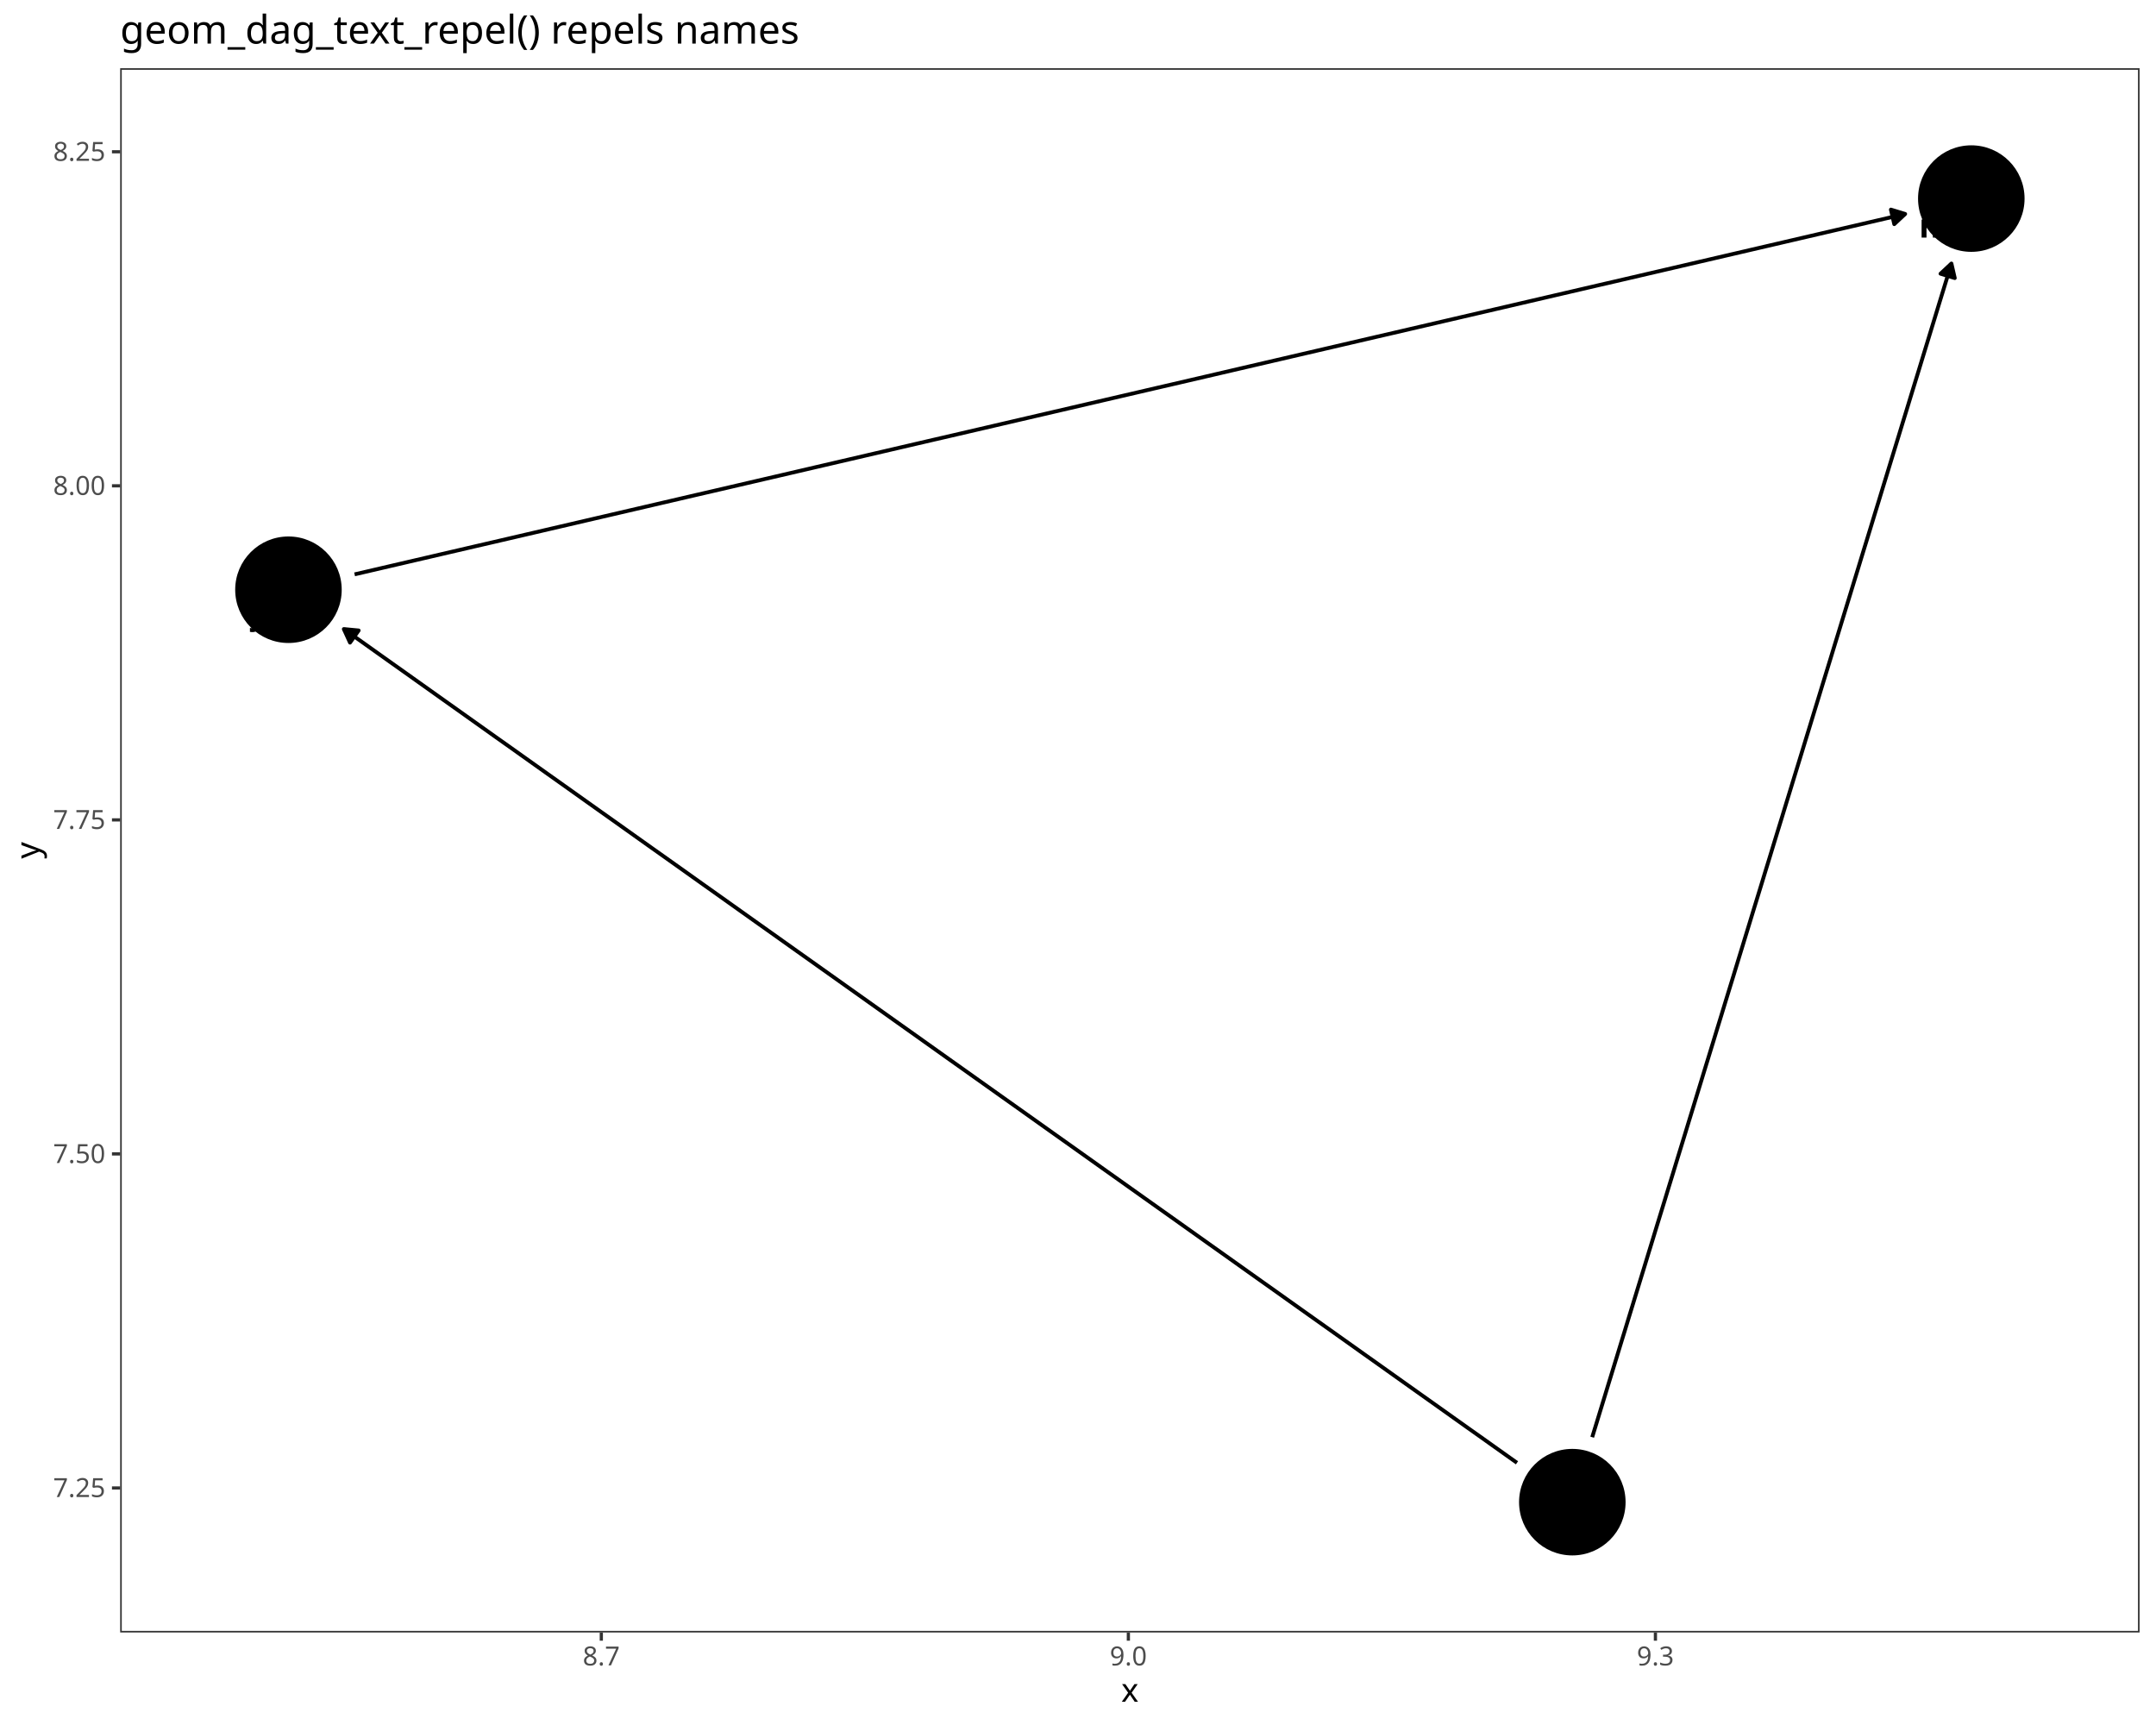
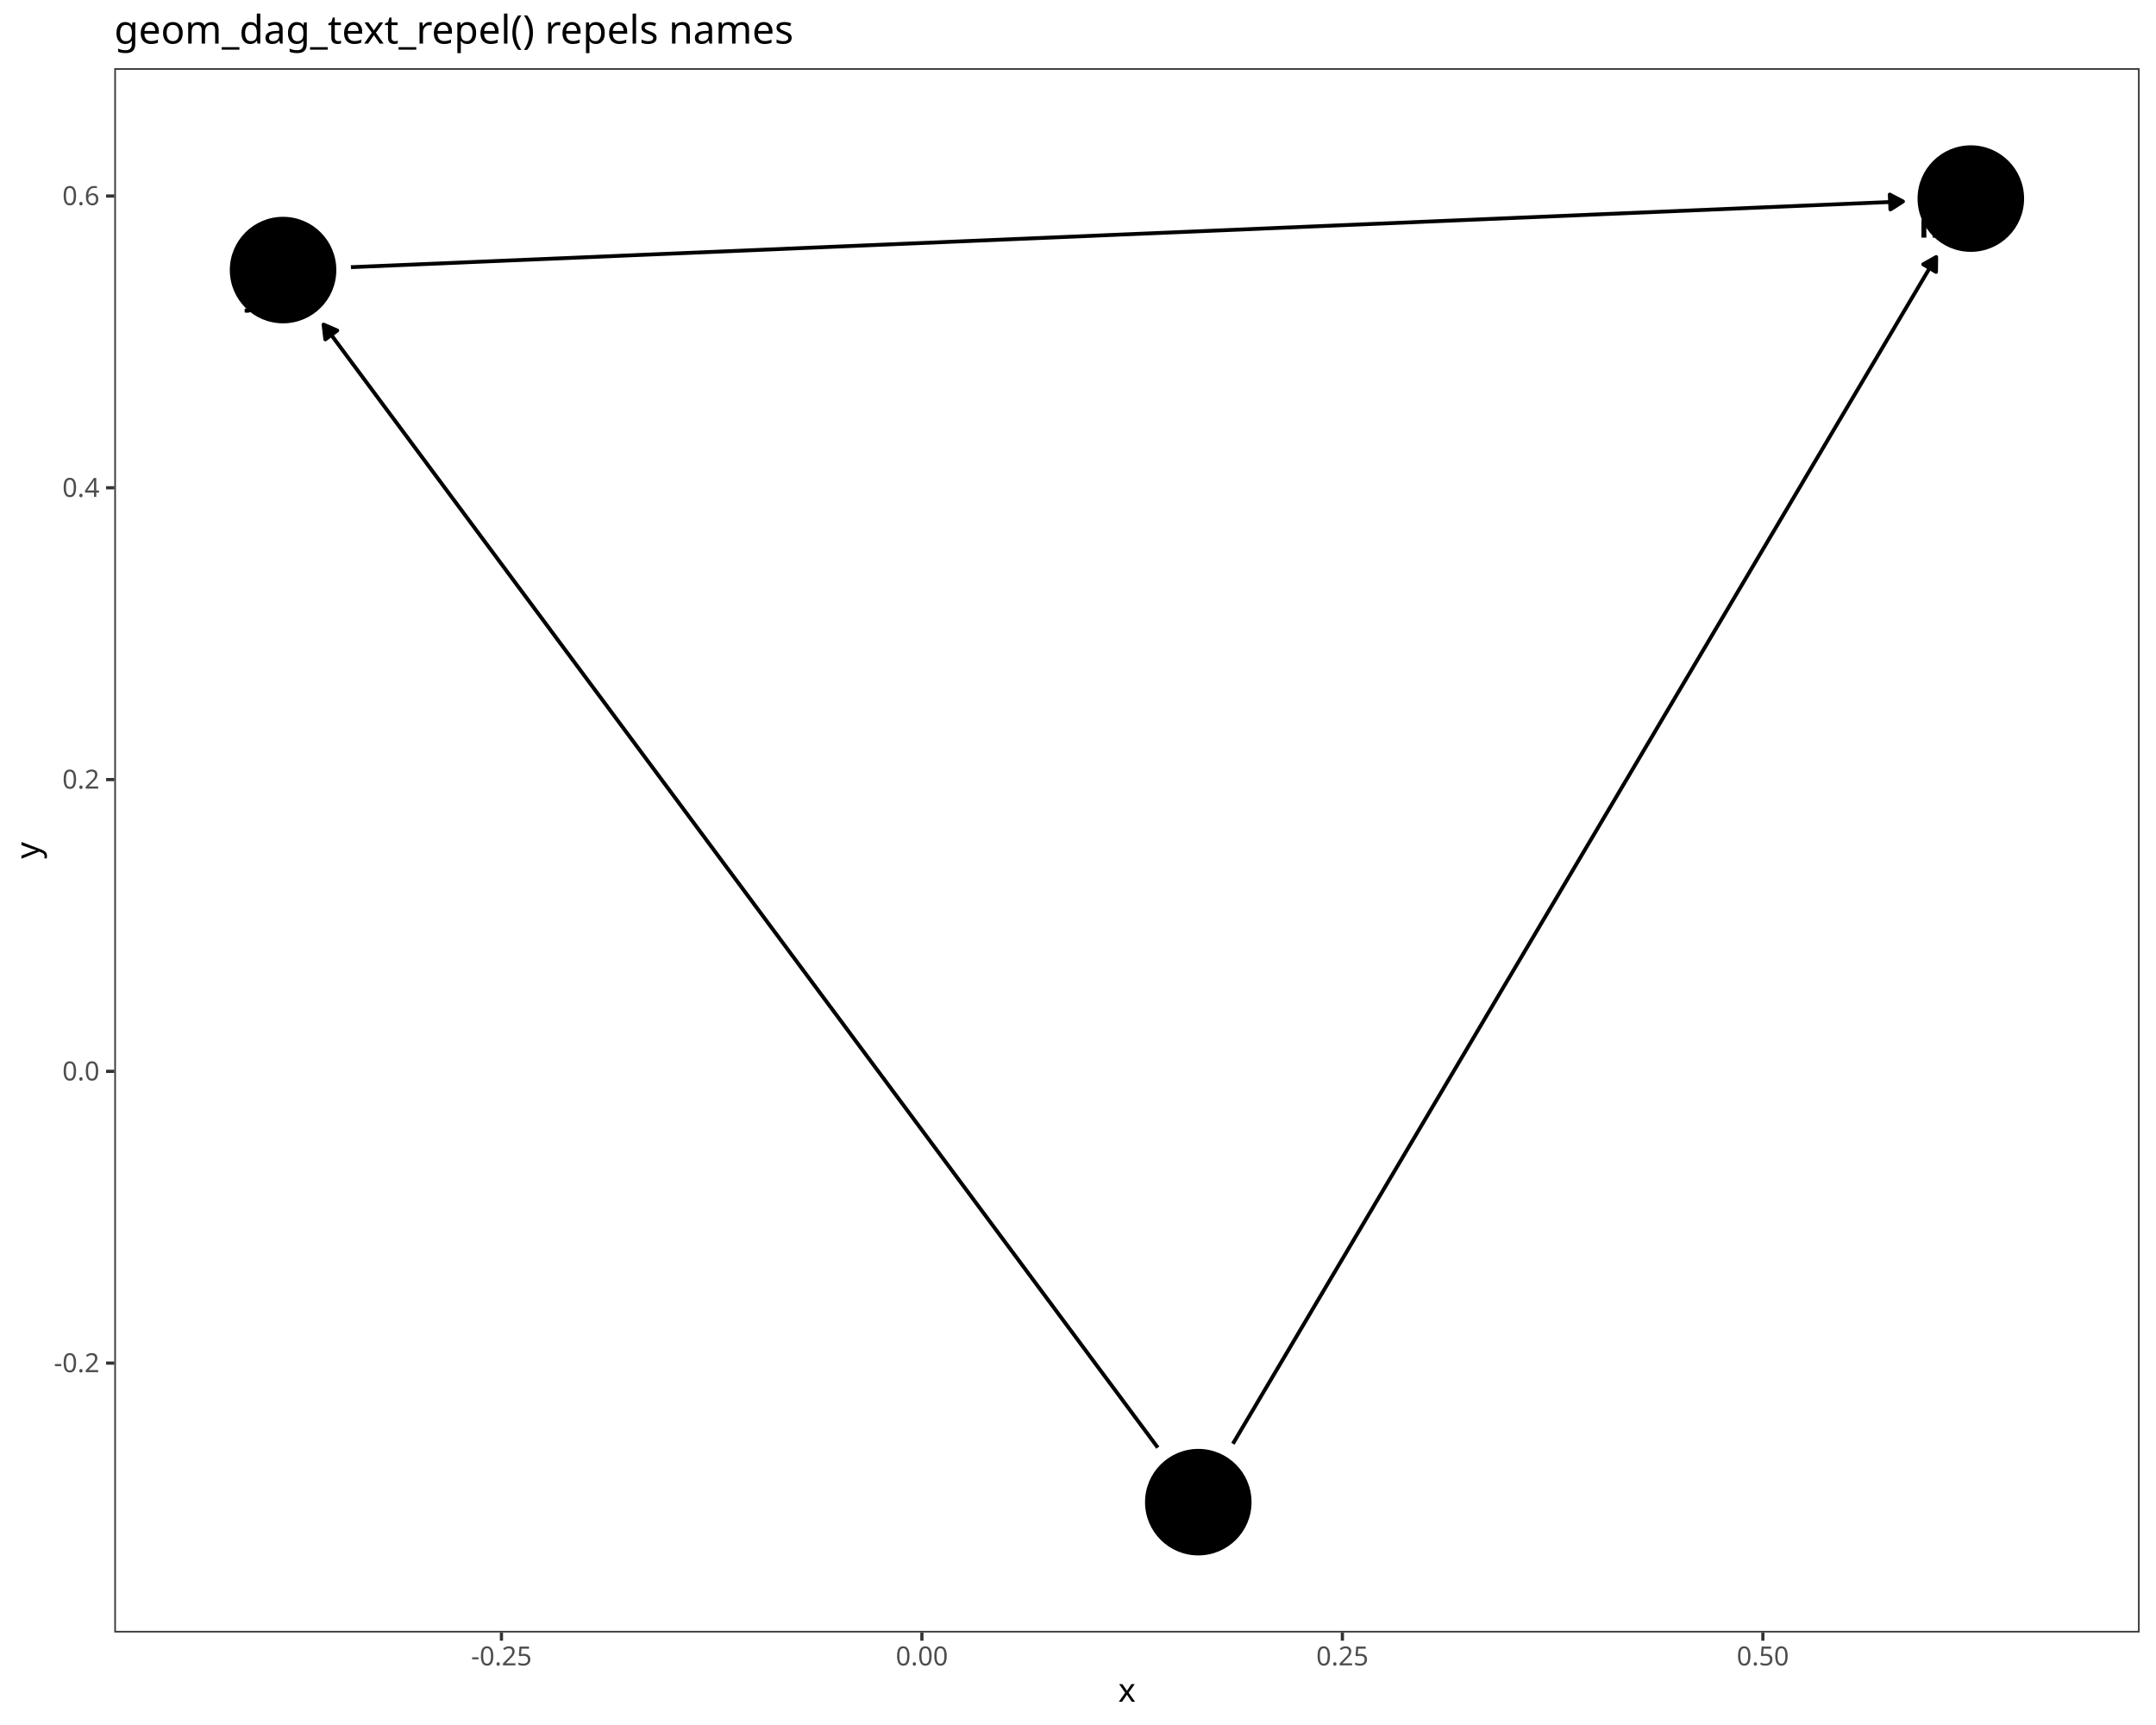
<svg xmlns="http://www.w3.org/2000/svg" class="svglite" data-engine-version="2.0" width="720.00pt" height="576.00pt" viewBox="0 0 720.00 576.00">
  <defs>
    <style type="text/css">
    .svglite line, .svglite polyline, .svglite polygon, .svglite path, .svglite rect, .svglite circle {
      fill: none;
      stroke: #000000;
      stroke-linecap: round;
      stroke-linejoin: round;
      stroke-miterlimit: 10.00;
    }
  </style>
  </defs>
  <rect width="100%" height="100%" style="stroke: none; fill: #FFFFFF;" />
  <defs>
    <clipPath id="cpMC4wMHw3MjAuMDB8MC4wMHw1NzYuMDA=">
      <rect x="0.00" y="0.00" width="720.00" height="576.00" />
    </clipPath>
  </defs>
  <g clip-path="url(#cpMC4wMHw3MjAuMDB8MC4wMHw1NzYuMDA=)">
    <rect x="0.00" y="0.00" width="720.00" height="576.00" style="stroke-width: 1.07; stroke: #FFFFFF; fill: #FFFFFF;" />
  </g>
  <defs>
-     <clipPath id="cpNDAuMTN8NzE0LjUyfDIyLjc4fDU0NS4xMQ==">
-       <rect x="40.13" y="22.78" width="674.39" height="522.33" />
+     <clipPath id="cpMzguMTd8NzE0LjUyfDIyLjc4fDU0NS4xMQ==">
+       <rect x="38.17" y="22.78" width="676.35" height="522.33" />
    </clipPath>
  </defs>
-   <g clip-path="url(#cpNDAuMTN8NzE0LjUyfDIyLjc4fDU0NS4xMQ==)">
-     <rect x="40.13" y="22.78" width="674.39" height="522.33" style="stroke-width: 1.07; stroke: none; fill: #FFFFFF;" />
-     <polyline points="531.72,479.90 531.81,479.60 533.16,475.20 534.50,470.81 535.85,466.41 537.19,462.01 538.54,457.62 539.89,453.22 541.23,448.82 542.58,444.43 543.92,440.03 545.27,435.63 546.61,431.24 547.96,426.84 549.31,422.44 550.65,418.05 552.00,413.65 553.34,409.25 554.69,404.86 556.04,400.46 557.38,396.06 558.73,391.67 560.07,387.27 561.42,382.87 562.77,378.48 564.11,374.08 565.46,369.68 566.80,365.29 568.15,360.89 569.49,356.49 570.84,352.10 572.19,347.70 573.53,343.30 574.88,338.91 576.22,334.51 577.57,330.11 578.92,325.72 580.26,321.32 581.61,316.92 582.95,312.53 584.30,308.13 585.64,303.73 586.99,299.34 588.34,294.94 589.68,290.54 591.03,286.15 592.37,281.75 593.72,277.35 595.07,272.96 596.41,268.56 597.76,264.16 599.10,259.77 600.45,255.37 601.80,250.97 603.14,246.58 604.49,242.18 605.83,237.78 607.18,233.39 608.52,228.99 609.87,224.59 611.22,220.20 612.56,215.80 613.91,211.40 615.25,207.01 616.60,202.61 617.95,198.21 619.29,193.82 620.64,189.42 621.98,185.02 623.33,180.63 624.68,176.23 626.02,171.83 627.37,167.44 628.71,163.04 630.06,158.64 631.40,154.25 632.75,149.85 634.10,145.45 635.44,141.05 636.79,136.66 638.13,132.26 639.48,127.86 640.83,123.47 642.17,119.07 643.52,114.67 644.86,110.28 646.21,105.88 647.55,101.48 648.90,97.09 650.25,92.69 651.59,88.29 651.68,87.99 " style="stroke-width: 1.28; stroke-linecap: butt;" />
-     <polygon points="652.80,92.85 651.68,87.99 648.04,91.39 " style="stroke-width: 1.28; stroke-linecap: butt; fill: #000000;" />
-     <polyline points="506.60,488.45 503.43,486.20 499.10,483.12 494.77,480.04 490.43,476.97 486.10,473.89 481.77,470.81 477.44,467.73 473.11,464.66 468.78,461.58 464.45,458.50 460.12,455.42 455.79,452.35 451.46,449.27 447.13,446.19 442.80,443.11 438.47,440.04 434.13,436.96 429.80,433.88 425.47,430.80 421.14,427.73 416.81,424.65 412.48,421.57 408.15,418.49 403.82,415.42 399.49,412.34 395.16,409.26 390.83,406.18 386.50,403.11 382.16,400.03 377.83,396.95 373.50,393.87 369.17,390.80 364.84,387.72 360.51,384.64 356.18,381.56 351.85,378.49 347.52,375.41 343.19,372.33 338.86,369.25 334.53,366.18 330.20,363.10 325.86,360.02 321.53,356.94 317.20,353.87 312.87,350.79 308.54,347.71 304.21,344.63 299.88,341.56 295.55,338.48 291.22,335.40 286.89,332.32 282.56,329.25 278.23,326.17 273.89,323.09 269.56,320.01 265.23,316.94 260.90,313.86 256.57,310.78 252.24,307.71 247.91,304.63 243.58,301.55 239.25,298.47 234.92,295.40 230.59,292.32 226.26,289.24 221.93,286.16 217.59,283.09 213.26,280.01 208.93,276.93 204.60,273.85 200.27,270.78 195.94,267.70 191.61,264.62 187.28,261.54 182.95,258.47 178.62,255.39 174.29,252.31 169.96,249.23 165.62,246.16 161.29,243.08 156.96,240.00 152.63,236.92 148.30,233.85 143.97,230.77 139.64,227.69 135.31,224.61 130.98,221.54 126.65,218.46 122.32,215.38 117.99,212.30 114.82,210.05 " style="stroke-width: 1.28; stroke-linecap: butt;" />
-     <polygon points="119.78,210.52 114.82,210.05 116.89,214.58 " style="stroke-width: 1.28; stroke-linecap: butt; fill: #000000;" />
-     <polyline points="118.42,191.78 119.04,191.64 124.72,190.32 130.39,189.00 136.07,187.68 141.75,186.36 147.42,185.04 153.10,183.72 158.78,182.40 164.45,181.09 170.13,179.77 175.81,178.45 181.48,177.13 187.16,175.81 192.84,174.49 198.51,173.17 204.19,171.85 209.87,170.53 215.54,169.21 221.22,167.89 226.90,166.57 232.57,165.25 238.25,163.94 243.93,162.62 249.60,161.30 255.28,159.98 260.96,158.66 266.63,157.34 272.31,156.02 277.99,154.70 283.66,153.38 289.34,152.06 295.02,150.74 300.69,149.42 306.37,148.10 312.05,146.78 317.72,145.47 323.40,144.15 329.08,142.83 334.75,141.51 340.43,140.19 346.11,138.87 351.78,137.55 357.46,136.23 363.14,134.91 368.81,133.59 374.49,132.27 380.17,130.95 385.84,129.63 391.52,128.32 397.20,127.00 402.87,125.68 408.55,124.36 414.22,123.04 419.90,121.72 425.58,120.40 431.25,119.08 436.93,117.76 442.61,116.44 448.28,115.12 453.96,113.80 459.64,112.48 465.31,111.17 470.99,109.85 476.67,108.53 482.34,107.21 488.02,105.89 493.70,104.57 499.37,103.25 505.05,101.93 510.73,100.61 516.40,99.29 522.08,97.97 527.76,96.65 533.43,95.33 539.11,94.02 544.79,92.70 550.46,91.38 556.14,90.06 561.82,88.74 567.49,87.42 573.17,86.10 578.85,84.78 584.52,83.46 590.20,82.14 595.88,80.82 601.55,79.50 607.23,78.18 612.91,76.86 618.58,75.55 624.26,74.23 629.94,72.91 635.61,71.59 636.23,71.44 " style="stroke-width: 1.28; stroke-linecap: butt;" />
-     <polygon points="632.59,74.85 636.23,71.44 631.47,69.99 " style="stroke-width: 1.28; stroke-linecap: butt; fill: #000000;" />
-     <circle cx="658.32" cy="66.31" r="17.43" style="stroke-width: 0.71; fill: #000000;" />
-     <circle cx="525.08" cy="501.59" r="17.43" style="stroke-width: 0.71; fill: #000000;" />
-     <circle cx="96.33" cy="196.92" r="17.43" style="stroke-width: 0.71; fill: #000000;" />
-     <text x="646.28" y="79.34" text-anchor="middle" style="font-size: 11.04px; font-weight: bold; font-family: sans;" textLength="9.20px" lengthAdjust="spacingAndGlyphs">m</text>
-     <text x="535.34" y="497.59" text-anchor="middle" style="font-size: 11.04px; font-weight: bold; font-family: sans;" textLength="5.52px" lengthAdjust="spacingAndGlyphs">x</text>
-     <text x="86.23" y="208.42" text-anchor="middle" style="font-size: 11.04px; font-weight: bold; font-family: sans;" textLength="5.52px" lengthAdjust="spacingAndGlyphs">y</text>
-     <rect x="40.13" y="22.78" width="674.39" height="522.33" style="stroke-width: 1.07; stroke: #333333;" />
+   <g clip-path="url(#cpMzguMTd8NzE0LjUyfDIyLjc4fDU0NS4xMQ==)">
+     <rect x="38.17" y="22.78" width="676.35" height="522.33" style="stroke-width: 1.07; stroke: none; fill: #FFFFFF;" />
+     <polyline points="411.74,482.08 413.20,479.60 415.81,475.20 418.42,470.81 421.02,466.41 423.63,462.01 426.23,457.62 428.84,453.22 431.45,448.82 434.05,444.43 436.66,440.03 439.26,435.63 441.87,431.24 444.47,426.84 447.08,422.44 449.69,418.05 452.29,413.65 454.90,409.25 457.50,404.86 460.11,400.46 462.72,396.06 465.32,391.67 467.93,387.27 470.53,382.87 473.14,378.48 475.75,374.08 478.35,369.68 480.96,365.29 483.56,360.89 486.17,356.49 488.77,352.10 491.38,347.70 493.99,343.30 496.59,338.91 499.20,334.51 501.80,330.11 504.41,325.72 507.02,321.32 509.62,316.92 512.23,312.53 514.83,308.13 517.44,303.73 520.05,299.34 522.65,294.94 525.26,290.54 527.86,286.15 530.47,281.75 533.08,277.35 535.68,272.96 538.29,268.56 540.89,264.16 543.50,259.77 546.10,255.37 548.71,250.97 551.32,246.58 553.92,242.18 556.53,237.78 559.13,233.39 561.74,228.99 564.35,224.59 566.95,220.20 569.56,215.80 572.16,211.40 574.77,207.01 577.38,202.61 579.98,198.21 582.59,193.82 585.19,189.42 587.80,185.02 590.40,180.63 593.01,176.23 595.62,171.83 598.22,167.44 600.83,163.04 603.43,158.64 606.04,154.25 608.65,149.85 611.25,145.45 613.86,141.05 616.46,136.66 619.07,132.26 621.68,127.86 624.28,123.47 626.89,119.07 629.49,114.67 632.10,110.28 634.70,105.88 637.31,101.48 639.92,97.09 642.52,92.69 645.13,88.29 646.60,85.82 " style="stroke-width: 1.28; stroke-linecap: butt;" />
+     <polygon points="646.54,90.80 646.60,85.82 642.25,88.26 " style="stroke-width: 1.28; stroke-linecap: butt; fill: #000000;" />
+     <polyline points="386.65,483.38 384.74,480.81 381.65,476.65 378.56,472.50 375.48,468.34 372.39,464.18 369.30,460.03 366.21,455.87 363.13,451.72 360.04,447.56 356.95,443.41 353.86,439.25 350.78,435.09 347.69,430.94 344.60,426.78 341.52,422.63 338.43,418.47 335.34,414.32 332.25,410.16 329.17,406.01 326.08,401.85 322.99,397.69 319.90,393.54 316.82,389.38 313.73,385.23 310.64,381.07 307.56,376.92 304.47,372.76 301.38,368.60 298.29,364.45 295.21,360.29 292.12,356.14 289.03,351.98 285.94,347.83 282.86,343.67 279.77,339.51 276.68,335.36 273.59,331.20 270.51,327.05 267.42,322.89 264.33,318.74 261.25,314.58 258.16,310.43 255.07,306.27 251.98,302.11 248.90,297.96 245.81,293.80 242.72,289.65 239.63,285.49 236.55,281.34 233.46,277.18 230.37,273.02 227.29,268.87 224.20,264.71 221.11,260.56 218.02,256.40 214.94,252.25 211.85,248.09 208.76,243.93 205.67,239.78 202.59,235.62 199.50,231.47 196.41,227.31 193.33,223.16 190.24,219.00 187.15,214.85 184.06,210.69 180.98,206.53 177.89,202.38 174.80,198.22 171.71,194.07 168.63,189.91 165.54,185.76 162.45,181.60 159.36,177.44 156.28,173.29 153.19,169.13 150.10,164.98 147.02,160.82 143.93,156.67 140.84,152.51 137.75,148.35 134.67,144.20 131.58,140.04 128.49,135.89 125.40,131.73 122.32,127.58 119.23,123.42 116.14,119.27 113.06,115.11 109.97,110.95 108.05,108.38 " style="stroke-width: 1.28; stroke-linecap: butt;" />
+     <polygon points="112.63,110.36 108.05,108.38 108.63,113.33 " style="stroke-width: 1.28; stroke-linecap: butt; fill: #000000;" />
+     <polyline points="117.19,89.22 117.30,89.21 123.00,88.97 128.69,88.73 134.38,88.49 140.08,88.25 145.77,88.01 151.46,87.77 157.16,87.52 162.85,87.28 168.54,87.04 174.24,86.80 179.93,86.56 185.62,86.32 191.32,86.08 197.01,85.84 202.70,85.60 208.40,85.35 214.09,85.11 219.78,84.87 225.47,84.63 231.17,84.39 236.86,84.15 242.55,83.91 248.25,83.67 253.94,83.43 259.63,83.19 265.33,82.94 271.02,82.70 276.71,82.46 282.41,82.22 288.10,81.98 293.79,81.74 299.49,81.50 305.18,81.26 310.87,81.02 316.57,80.77 322.26,80.53 327.95,80.29 333.65,80.05 339.34,79.81 345.03,79.57 350.73,79.33 356.42,79.09 362.11,78.85 367.80,78.60 373.50,78.36 379.19,78.12 384.88,77.88 390.58,77.64 396.27,77.40 401.96,77.16 407.66,76.92 413.35,76.68 419.04,76.44 424.74,76.19 430.43,75.95 436.12,75.71 441.82,75.47 447.51,75.23 453.20,74.99 458.90,74.75 464.59,74.51 470.28,74.27 475.98,74.02 481.67,73.78 487.36,73.54 493.06,73.30 498.75,73.06 504.44,72.82 510.13,72.58 515.83,72.34 521.52,72.10 527.21,71.86 532.91,71.61 538.60,71.37 544.29,71.13 549.99,70.89 555.68,70.65 561.37,70.41 567.07,70.17 572.76,69.93 578.45,69.69 584.15,69.44 589.84,69.20 595.53,68.96 601.23,68.72 606.92,68.48 612.61,68.24 618.31,68.00 624.00,67.76 629.69,67.52 635.39,67.28 635.50,67.27 " style="stroke-width: 1.28; stroke-linecap: butt;" />
+     <polygon points="631.30,69.94 635.50,67.27 631.09,64.96 " style="stroke-width: 1.28; stroke-linecap: butt; fill: #000000;" />
+     <circle cx="658.16" cy="66.31" r="17.43" style="stroke-width: 0.71; fill: #000000;" />
+     <circle cx="400.17" cy="501.59" r="17.43" style="stroke-width: 0.71; fill: #000000;" />
+     <circle cx="94.53" cy="90.18" r="17.43" style="stroke-width: 0.71; fill: #000000;" />
+     <text x="646.23" y="79.36" text-anchor="middle" style="font-size: 11.04px; font-weight: bold; font-family: sans;" textLength="9.20px" lengthAdjust="spacingAndGlyphs">m</text>
+     <text x="410.34" y="497.52" text-anchor="middle" style="font-size: 11.04px; font-weight: bold; font-family: sans;" textLength="5.52px" lengthAdjust="spacingAndGlyphs">x</text>
+     <text x="84.47" y="101.77" text-anchor="middle" style="font-size: 11.04px; font-weight: bold; font-family: sans;" textLength="5.52px" lengthAdjust="spacingAndGlyphs">y</text>
+     <rect x="38.17" y="22.78" width="676.35" height="522.33" style="stroke-width: 1.07; stroke: #333333;" />
  </g>
  <g clip-path="url(#cpMC4wMHw3MjAuMDB8MC4wMHw1NzYuMDA=)">
-     <text x="35.20" y="499.88" text-anchor="end" style="font-size: 8.80px; fill: #4D4D4D; font-family: sans;" textLength="17.13px" lengthAdjust="spacingAndGlyphs">7.25</text>
-     <text x="35.20" y="388.34" text-anchor="end" style="font-size: 8.80px; fill: #4D4D4D; font-family: sans;" textLength="17.13px" lengthAdjust="spacingAndGlyphs">7.50</text>
-     <text x="35.20" y="276.79" text-anchor="end" style="font-size: 8.80px; fill: #4D4D4D; font-family: sans;" textLength="17.13px" lengthAdjust="spacingAndGlyphs">7.75</text>
-     <text x="35.20" y="165.25" text-anchor="end" style="font-size: 8.80px; fill: #4D4D4D; font-family: sans;" textLength="17.13px" lengthAdjust="spacingAndGlyphs">8.00</text>
-     <text x="35.20" y="53.71" text-anchor="end" style="font-size: 8.80px; fill: #4D4D4D; font-family: sans;" textLength="17.13px" lengthAdjust="spacingAndGlyphs">8.25</text>
-     <polyline points="37.39,496.85 40.13,496.85 " style="stroke-width: 1.07; stroke: #333333; stroke-linecap: butt;" />
-     <polyline points="37.39,385.31 40.13,385.31 " style="stroke-width: 1.07; stroke: #333333; stroke-linecap: butt;" />
-     <polyline points="37.39,273.77 40.13,273.77 " style="stroke-width: 1.07; stroke: #333333; stroke-linecap: butt;" />
-     <polyline points="37.39,162.22 40.13,162.22 " style="stroke-width: 1.07; stroke: #333333; stroke-linecap: butt;" />
-     <polyline points="37.39,50.68 40.13,50.68 " style="stroke-width: 1.07; stroke: #333333; stroke-linecap: butt;" />
-     <polyline points="200.81,547.85 200.81,545.11 " style="stroke-width: 1.07; stroke: #333333; stroke-linecap: butt;" />
-     <polyline points="376.82,547.85 376.82,545.11 " style="stroke-width: 1.07; stroke: #333333; stroke-linecap: butt;" />
-     <polyline points="552.83,547.85 552.83,545.11 " style="stroke-width: 1.07; stroke: #333333; stroke-linecap: butt;" />
-     <text x="200.81" y="556.10" text-anchor="middle" style="font-size: 8.80px; fill: #4D4D4D; font-family: sans;" textLength="12.23px" lengthAdjust="spacingAndGlyphs">8.7</text>
-     <text x="376.82" y="556.10" text-anchor="middle" style="font-size: 8.80px; fill: #4D4D4D; font-family: sans;" textLength="12.23px" lengthAdjust="spacingAndGlyphs">9.0</text>
-     <text x="552.83" y="556.10" text-anchor="middle" style="font-size: 8.80px; fill: #4D4D4D; font-family: sans;" textLength="12.23px" lengthAdjust="spacingAndGlyphs">9.3</text>
-     <text x="377.33" y="568.24" text-anchor="middle" style="font-size: 11.00px; font-family: sans;" textLength="5.50px" lengthAdjust="spacingAndGlyphs">x</text>
+     <text x="33.24" y="458.19" text-anchor="end" style="font-size: 8.80px; fill: #4D4D4D; font-family: sans;" textLength="15.16px" lengthAdjust="spacingAndGlyphs">-0.2</text>
+     <text x="33.24" y="360.76" text-anchor="end" style="font-size: 8.80px; fill: #4D4D4D; font-family: sans;" textLength="12.23px" lengthAdjust="spacingAndGlyphs">0.0</text>
+     <text x="33.24" y="263.33" text-anchor="end" style="font-size: 8.80px; fill: #4D4D4D; font-family: sans;" textLength="12.23px" lengthAdjust="spacingAndGlyphs">0.2</text>
+     <text x="33.24" y="165.91" text-anchor="end" style="font-size: 8.80px; fill: #4D4D4D; font-family: sans;" textLength="12.23px" lengthAdjust="spacingAndGlyphs">0.4</text>
+     <text x="33.24" y="68.48" text-anchor="end" style="font-size: 8.80px; fill: #4D4D4D; font-family: sans;" textLength="12.23px" lengthAdjust="spacingAndGlyphs">0.6</text>
+     <polyline points="35.43,455.16 38.17,455.16 " style="stroke-width: 1.07; stroke: #333333; stroke-linecap: butt;" />
+     <polyline points="35.43,357.74 38.17,357.74 " style="stroke-width: 1.07; stroke: #333333; stroke-linecap: butt;" />
+     <polyline points="35.43,260.31 38.17,260.31 " style="stroke-width: 1.07; stroke: #333333; stroke-linecap: butt;" />
+     <polyline points="35.43,162.88 38.17,162.88 " style="stroke-width: 1.07; stroke: #333333; stroke-linecap: butt;" />
+     <polyline points="35.43,65.45 38.17,65.45 " style="stroke-width: 1.07; stroke: #333333; stroke-linecap: butt;" />
+     <polyline points="167.46,547.85 167.46,545.11 " style="stroke-width: 1.07; stroke: #333333; stroke-linecap: butt;" />
+     <polyline points="307.87,547.85 307.87,545.11 " style="stroke-width: 1.07; stroke: #333333; stroke-linecap: butt;" />
+     <polyline points="448.29,547.85 448.29,545.11 " style="stroke-width: 1.07; stroke: #333333; stroke-linecap: butt;" />
+     <polyline points="588.71,547.85 588.71,545.11 " style="stroke-width: 1.07; stroke: #333333; stroke-linecap: butt;" />
+     <text x="167.46" y="556.10" text-anchor="middle" style="font-size: 8.80px; fill: #4D4D4D; font-family: sans;" textLength="20.06px" lengthAdjust="spacingAndGlyphs">-0.25</text>
+     <text x="307.87" y="556.10" text-anchor="middle" style="font-size: 8.80px; fill: #4D4D4D; font-family: sans;" textLength="17.13px" lengthAdjust="spacingAndGlyphs">0.00</text>
+     <text x="448.29" y="556.10" text-anchor="middle" style="font-size: 8.80px; fill: #4D4D4D; font-family: sans;" textLength="17.13px" lengthAdjust="spacingAndGlyphs">0.25</text>
+     <text x="588.71" y="556.10" text-anchor="middle" style="font-size: 8.80px; fill: #4D4D4D; font-family: sans;" textLength="17.13px" lengthAdjust="spacingAndGlyphs">0.50</text>
+     <text x="376.34" y="568.24" text-anchor="middle" style="font-size: 11.00px; font-family: sans;" textLength="5.50px" lengthAdjust="spacingAndGlyphs">x</text>
    <text transform="translate(13.05,283.95) rotate(-90)" text-anchor="middle" style="font-size: 11.00px; font-family: sans;" textLength="5.50px" lengthAdjust="spacingAndGlyphs">y</text>
-     <text x="40.13" y="14.56" style="font-size: 13.20px; font-family: sans;" textLength="219.42px" lengthAdjust="spacingAndGlyphs">geom_dag_text_repel() repels names</text>
+     <text x="38.17" y="14.56" style="font-size: 13.20px; font-family: sans;" textLength="219.42px" lengthAdjust="spacingAndGlyphs">geom_dag_text_repel() repels names</text>
  </g>
</svg>
